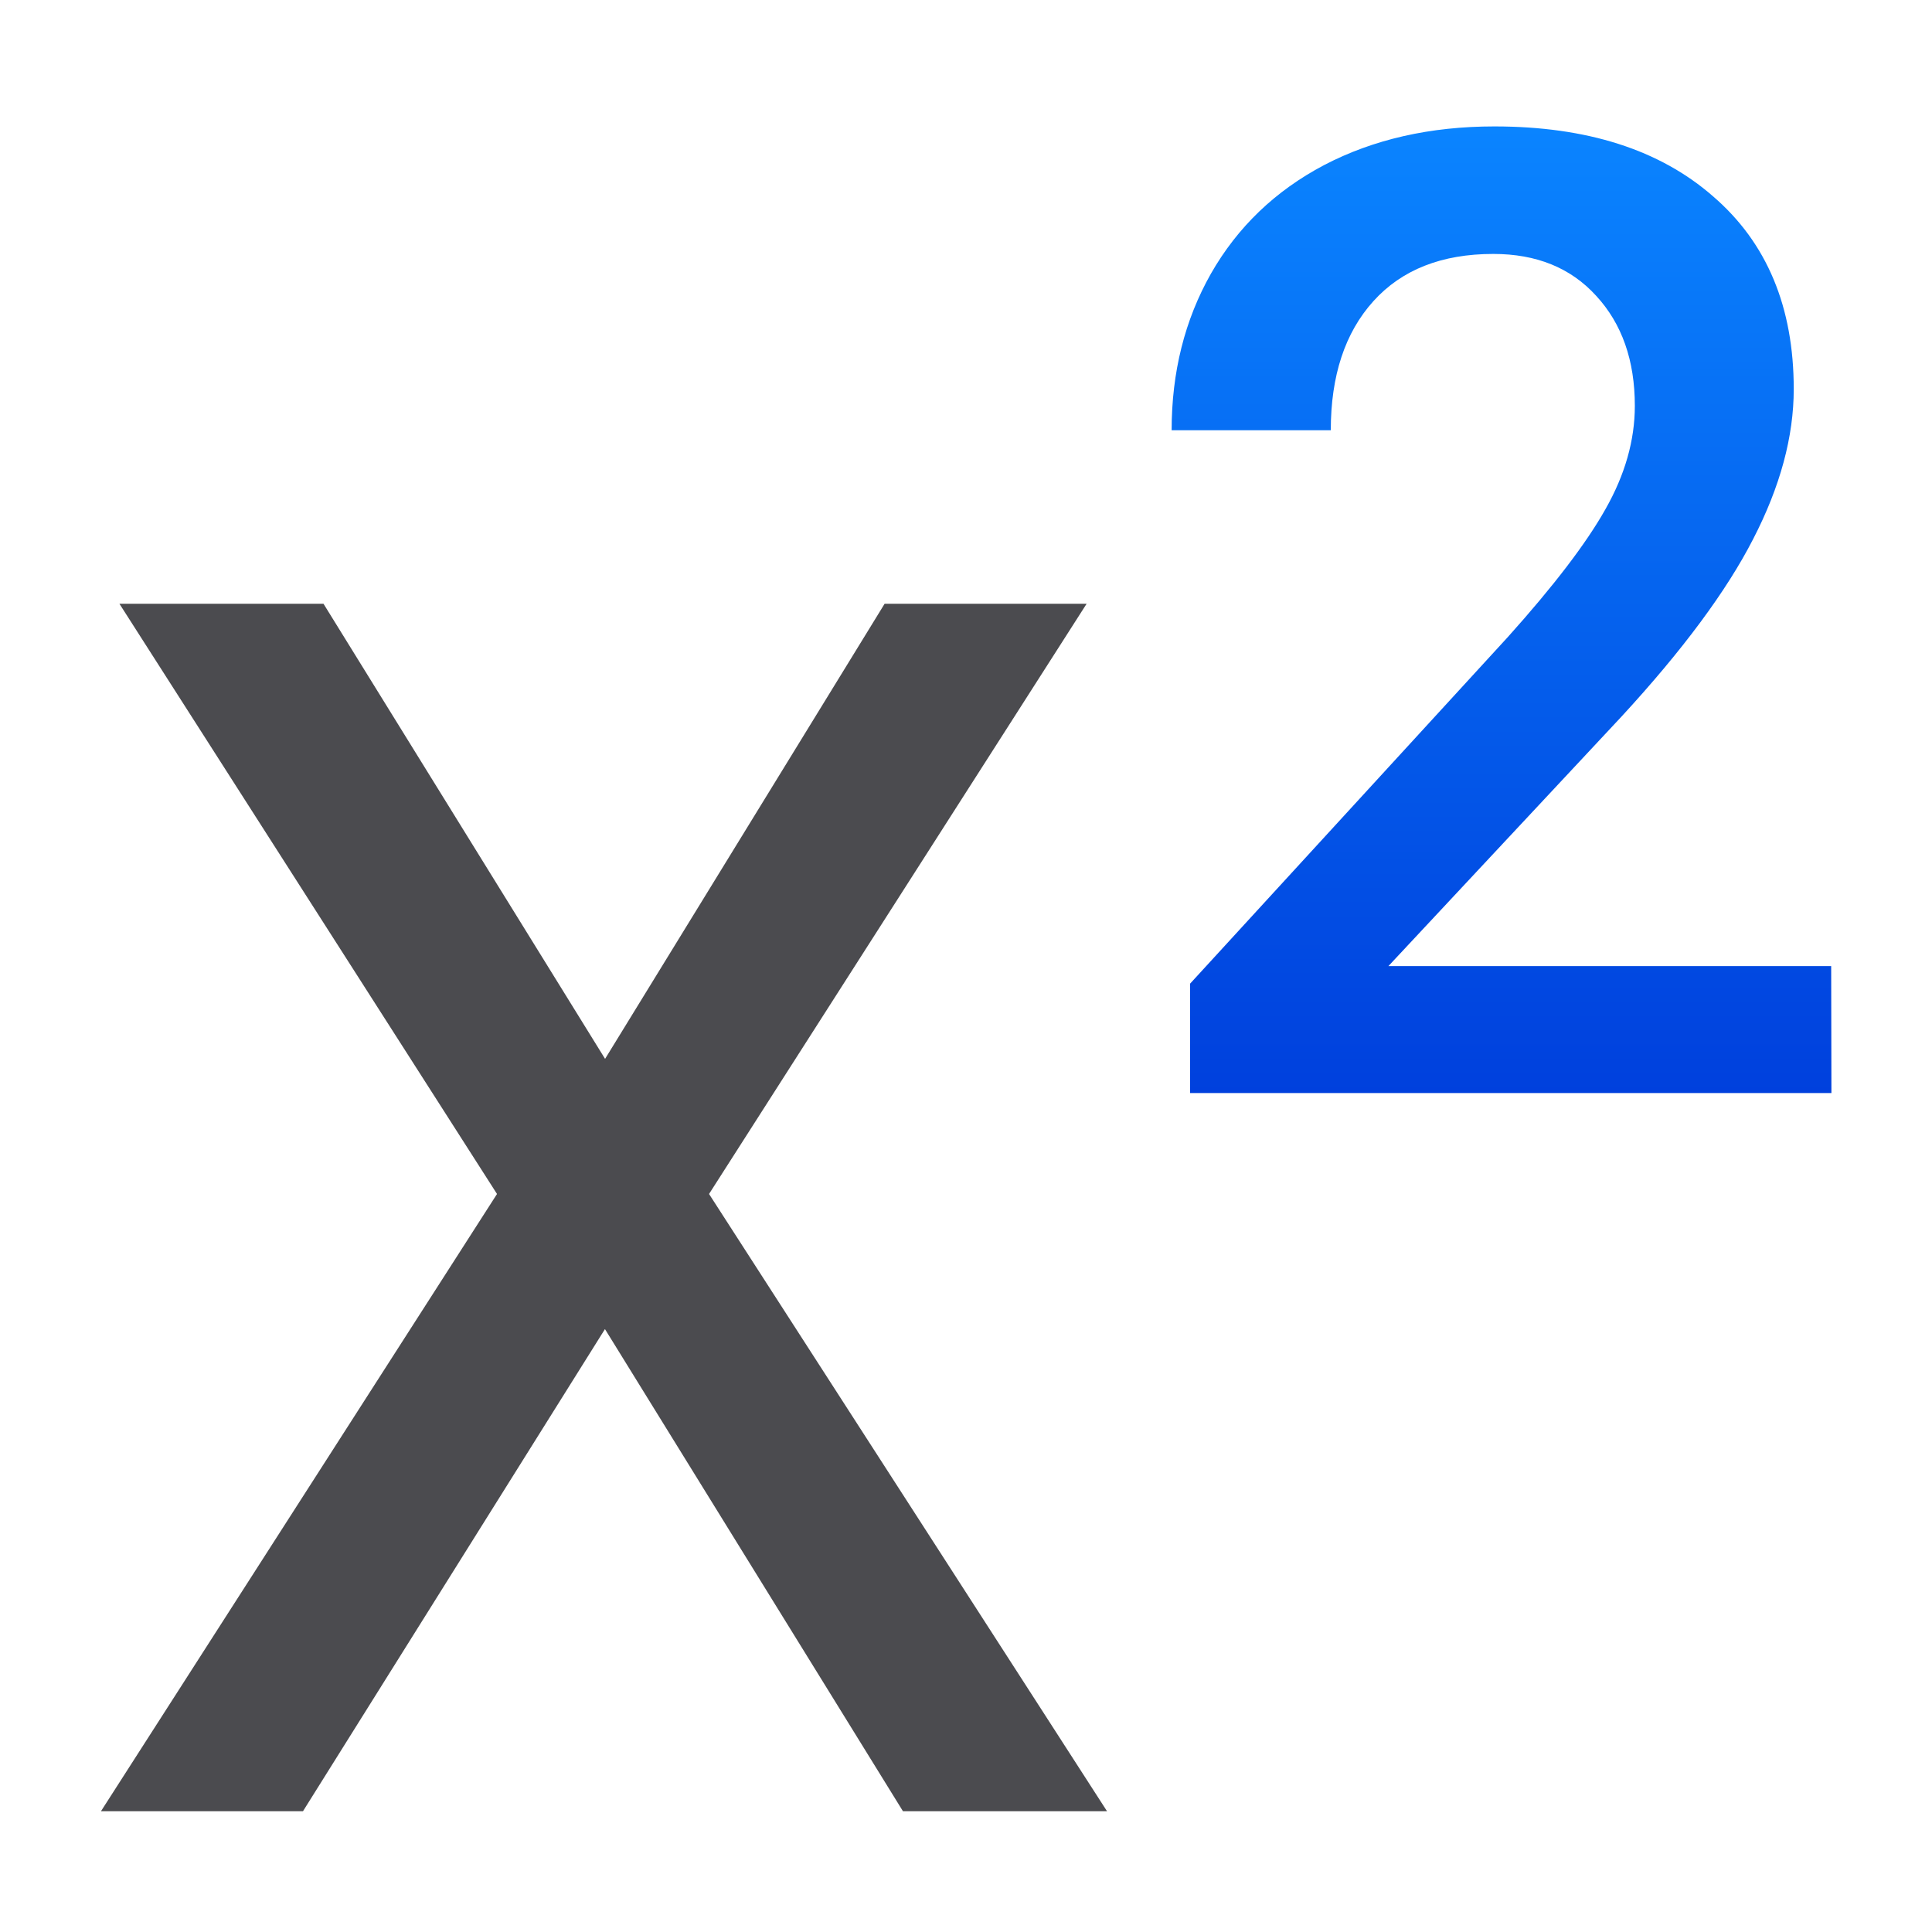
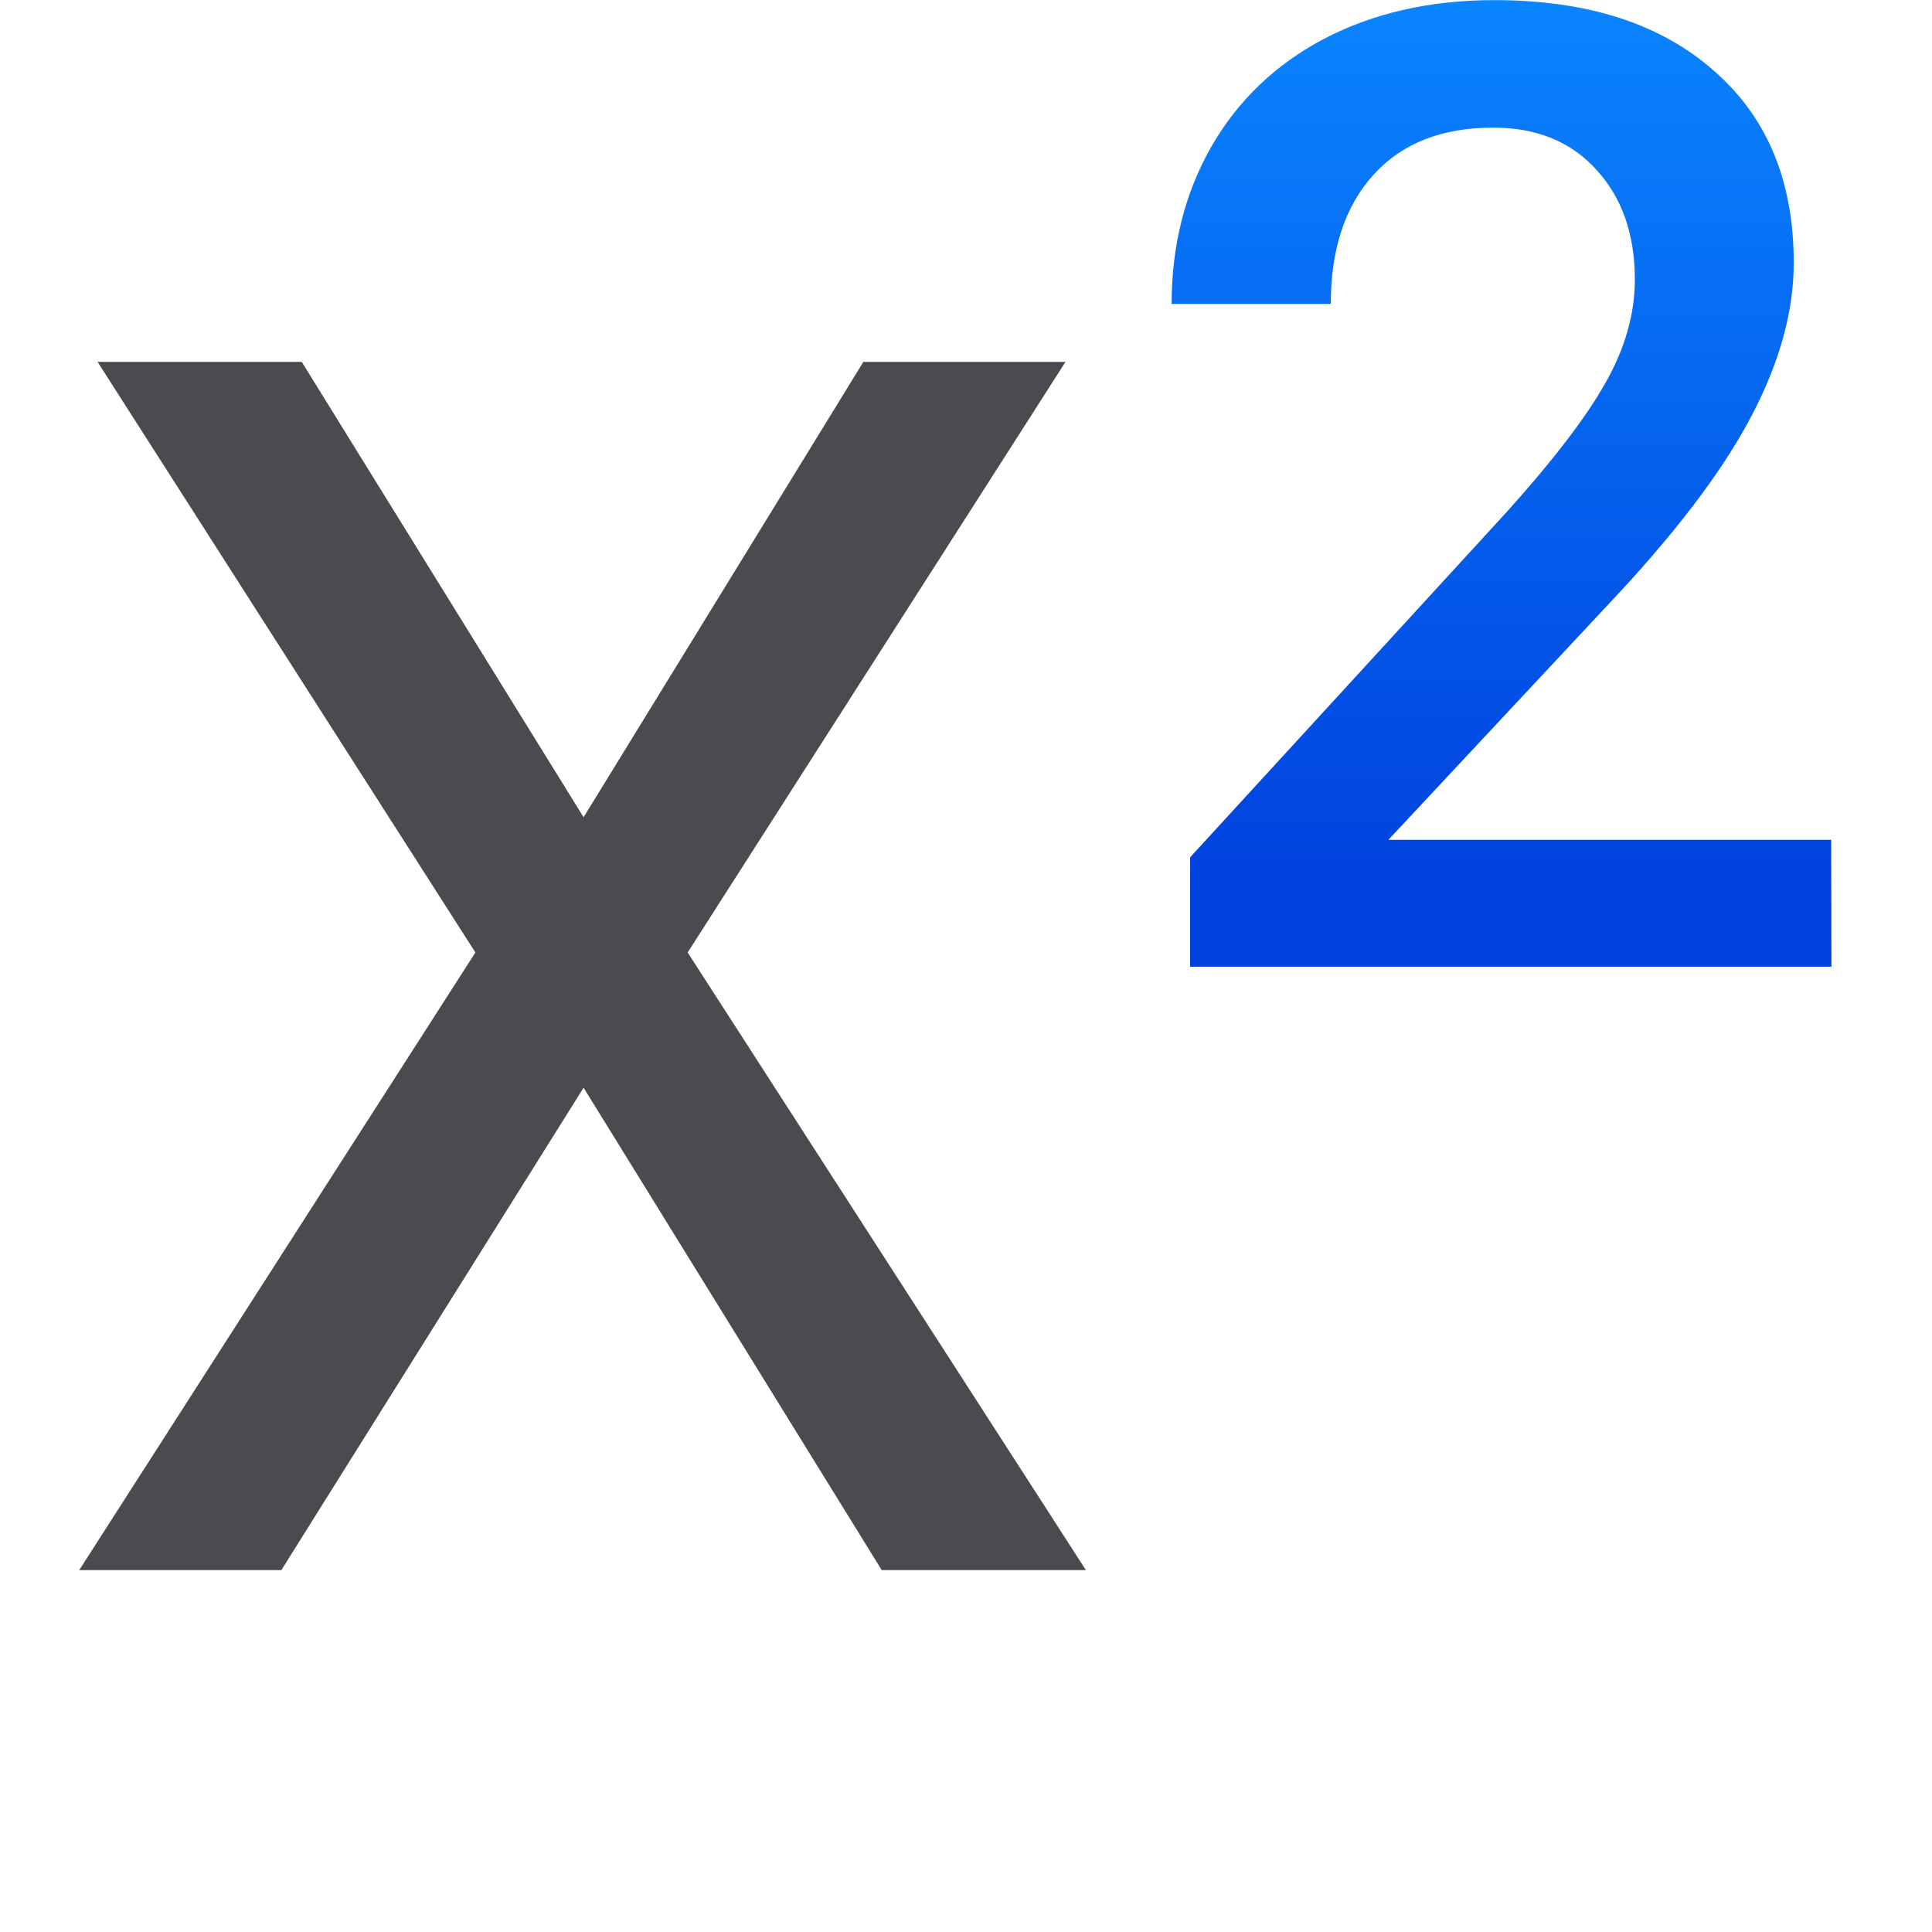
<svg xmlns="http://www.w3.org/2000/svg" viewBox="0 0 16 16">
-   <linearGradient id="a" gradientUnits="userSpaceOnUse" x1="14.85" x2="14.85" y1="9.057" y2="1.057">
+   <linearGradient id="a" gradientUnits="userSpaceOnUse" x1="13.85" x2="13.85" y1="7.506" y2=".006">
    <stop offset="0" stop-color="#0040dd" />
    <stop offset="1" stop-color="#0a84ff" />
  </linearGradient>
-   <path d="m4.116 9.888-3.127-4.888h1.69l2.332 3.769 2.315-3.769h1.673l-3.127 4.888 3.296 5.112h-1.69l-2.468-3.993-2.501 3.993h-1.673z" fill="#4b4b4f" stroke-width=".833" />
-   <path d="m15.167 9.052h-5.311v-.906l2.631-2.87q.57-.635.808-1.058.244-.429.244-.857 0-.564-.32-.911-.315-.347-.852-.347-.64 0-.993.391-.353.391-.353 1.069h-1.318q0-.721.325-1.296.331-.58.938-.9.613-.32 1.41-.32 1.15 0 1.812.58.667.575.667 1.595 0 .591-.336 1.242-.331.646-1.09 1.47l-1.931 2.067h3.667z" fill="url(#a)" />
+   <path d="m3.937 7.888-3.129-4.891h1.691l2.334 3.771 2.317-3.771h1.674l-3.129 4.891 3.298 5.115h-1.691l-2.469-3.995-2.503 3.995h-1.674z" fill="#4b4b4f" stroke-width=".834" />
+   <path d="m15.167 8.006h-5.311v-.906l2.631-2.87q.57-.635.808-1.058.244-.429.244-.857 0-.564-.32-.911-.315-.347-.852-.347-.64 0-.993.391-.353.391-.353 1.069h-1.318q0-.721.325-1.296.331-.58.938-.9.613-.32 1.41-.32 1.15 0 1.812.58.667.575.667 1.595 0 .591-.336 1.242-.331.646-1.09 1.47l-1.931 2.067h3.667z" fill="url(#a)" />
</svg>
